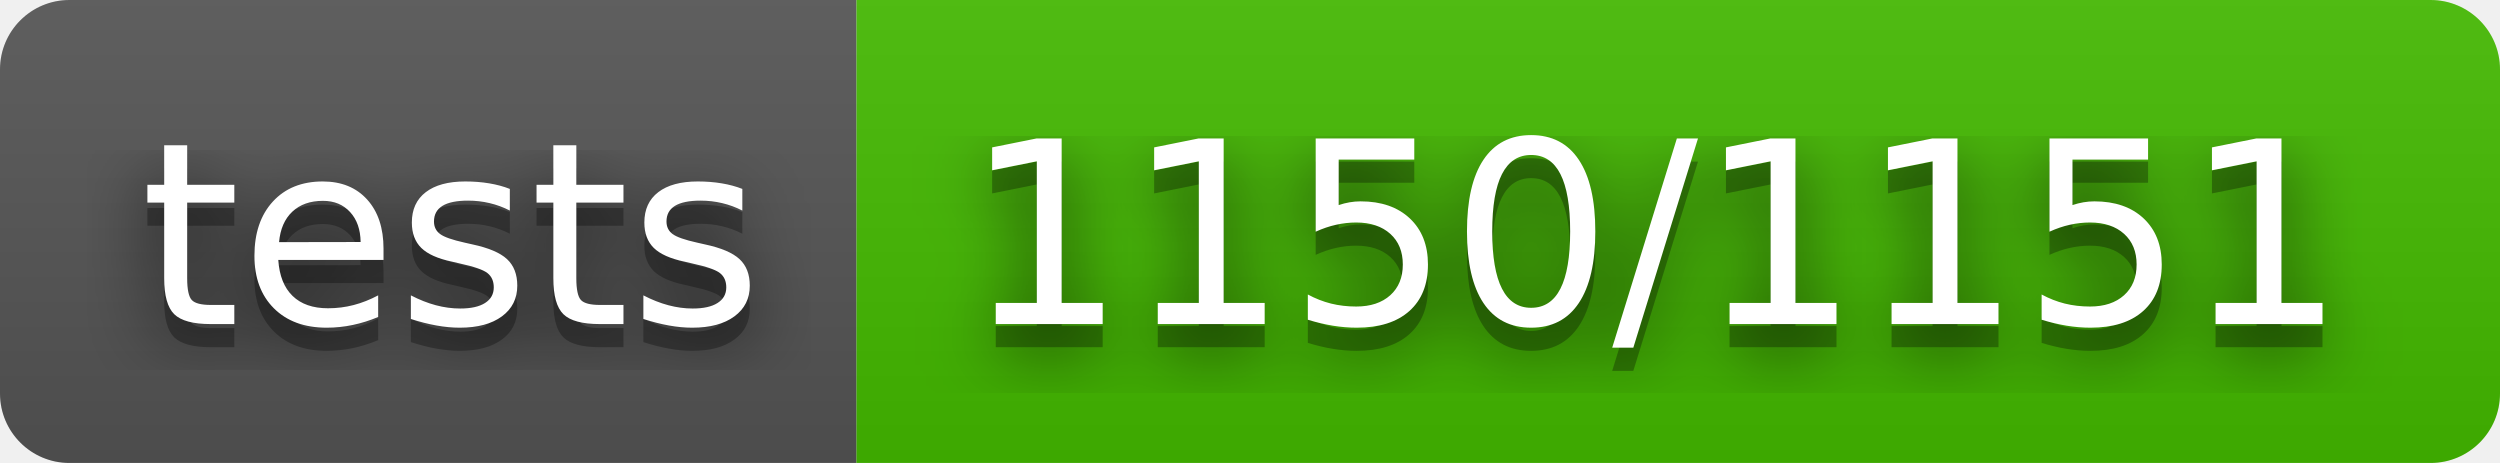
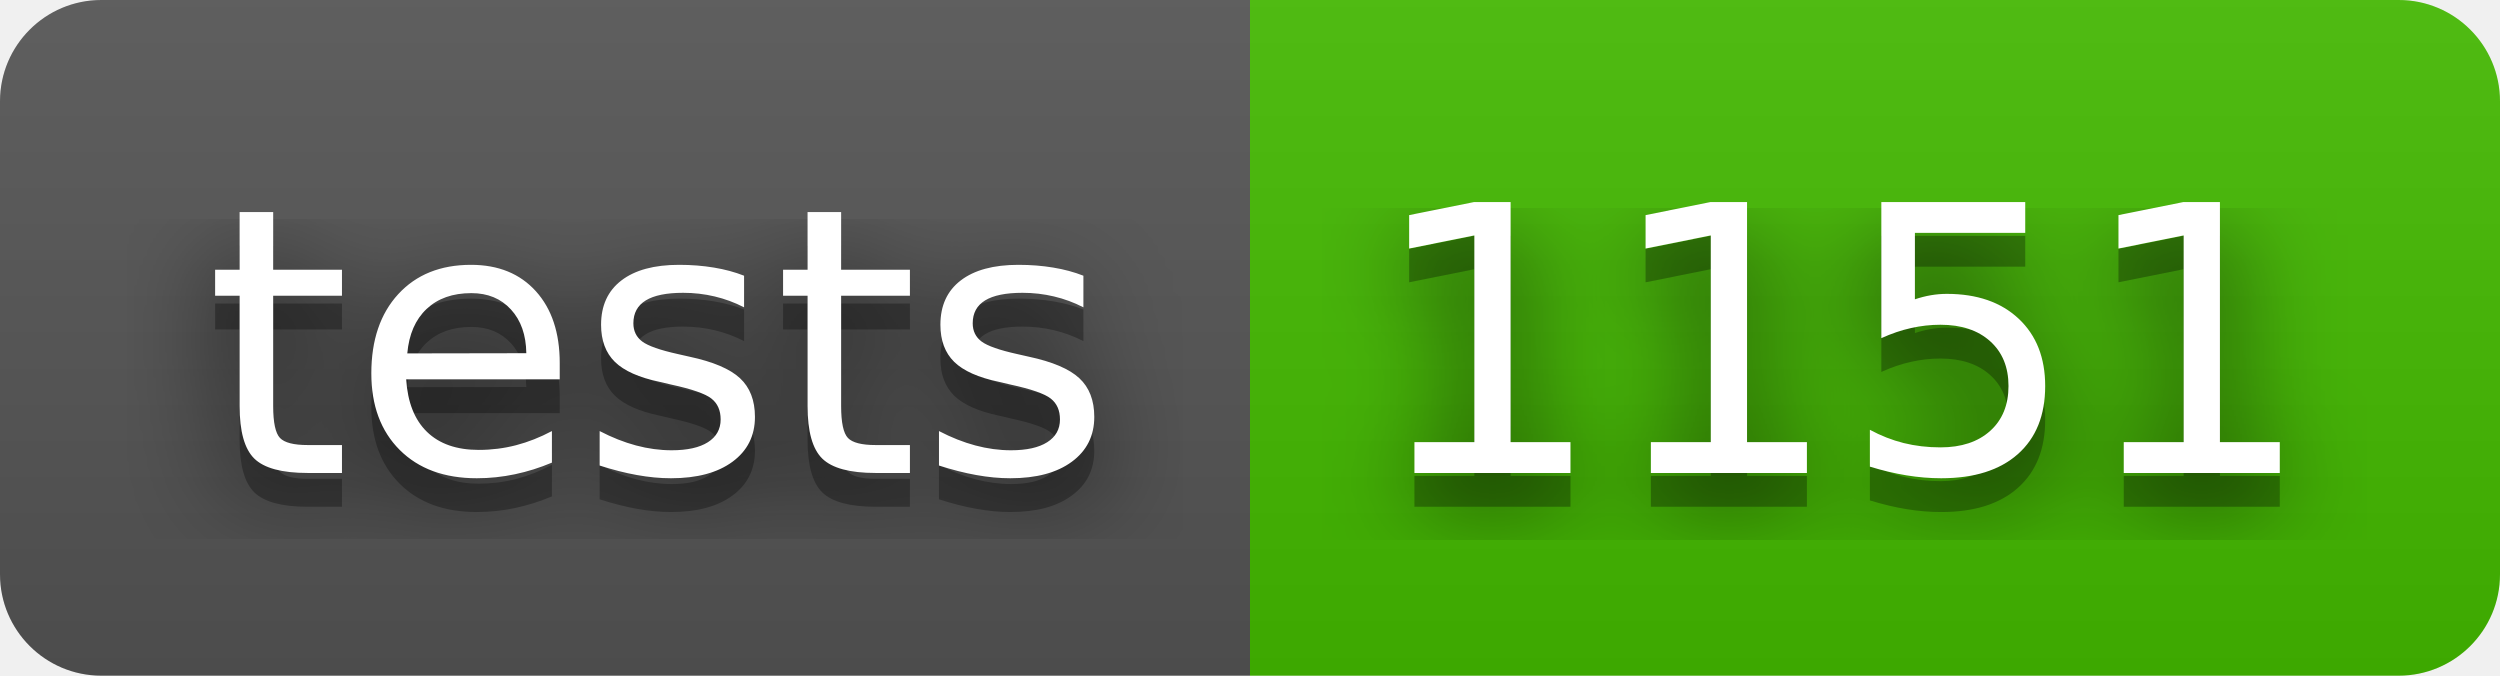
- <svg xmlns="http://www.w3.org/2000/svg" width="108" height="20" role="img" aria-label="tests: 1150/1151">
+ <svg xmlns="http://www.w3.org/2000/svg" width="74" height="20" role="img" aria-label="tests: 1151">
  <filter id="blur">
    <feGaussianBlur stdDeviation="16" />
  </filter>
  <linearGradient id="s" x2="0" y2="100%">
    <stop offset="0" stop-color="#bbb" stop-opacity=".1" />
    <stop offset="1" stop-opacity=".1" />
  </linearGradient>
  <clipPath id="r">
-     <rect width="108" height="20" rx="3" />
+     <rect width="74" height="20" rx="3" />
  </clipPath>
  <g clip-path="url(#r)">
    <rect width="37" height="20" fill="#555" />
-     <rect x="37" width="71" height="20" fill="#4b0" />
-     <rect width="108" height="20" fill="url(#s)" />
+     <rect x="37" width="37" height="20" fill="#4b0" />
+     <rect width="74" height="20" fill="url(#s)" />
  </g>
  <g fill="#fff" text-anchor="middle" font-family="Verdana,Geneva,DejaVu Sans,sans-serif" text-rendering="geometricPrecision" font-size="110">
    <g transform="scale(.1)">
      <g aria-hidden="true" fill="#010101">
        <text x="195" y="150" fill-opacity=".8" filter="url(#blur)" textLength="270">tests</text>
        <text x="195" y="150" fill-opacity=".3" textLength="270">tests</text>
      </g>
      <text x="195" y="140" textLength="270">tests</text>
    </g>
    <g transform="scale(.1)">
      <g aria-hidden="true" fill="#010101">
-         <text x="715" y="150" fill-opacity=".8" filter="url(#blur)" textLength="610">1150/1151</text>
-         <text x="715" y="150" fill-opacity=".3" textLength="610">1150/1151</text>
+         <text x="545" y="150" fill-opacity=".8" filter="url(#blur)" textLength="270">1151</text>
+         <text x="545" y="150" fill-opacity=".3" textLength="270">1151</text>
      </g>
-       <text x="715" y="140" textLength="610">1150/1151</text>
+       <text x="545" y="140" textLength="270">1151</text>
    </g>
  </g>
</svg>
